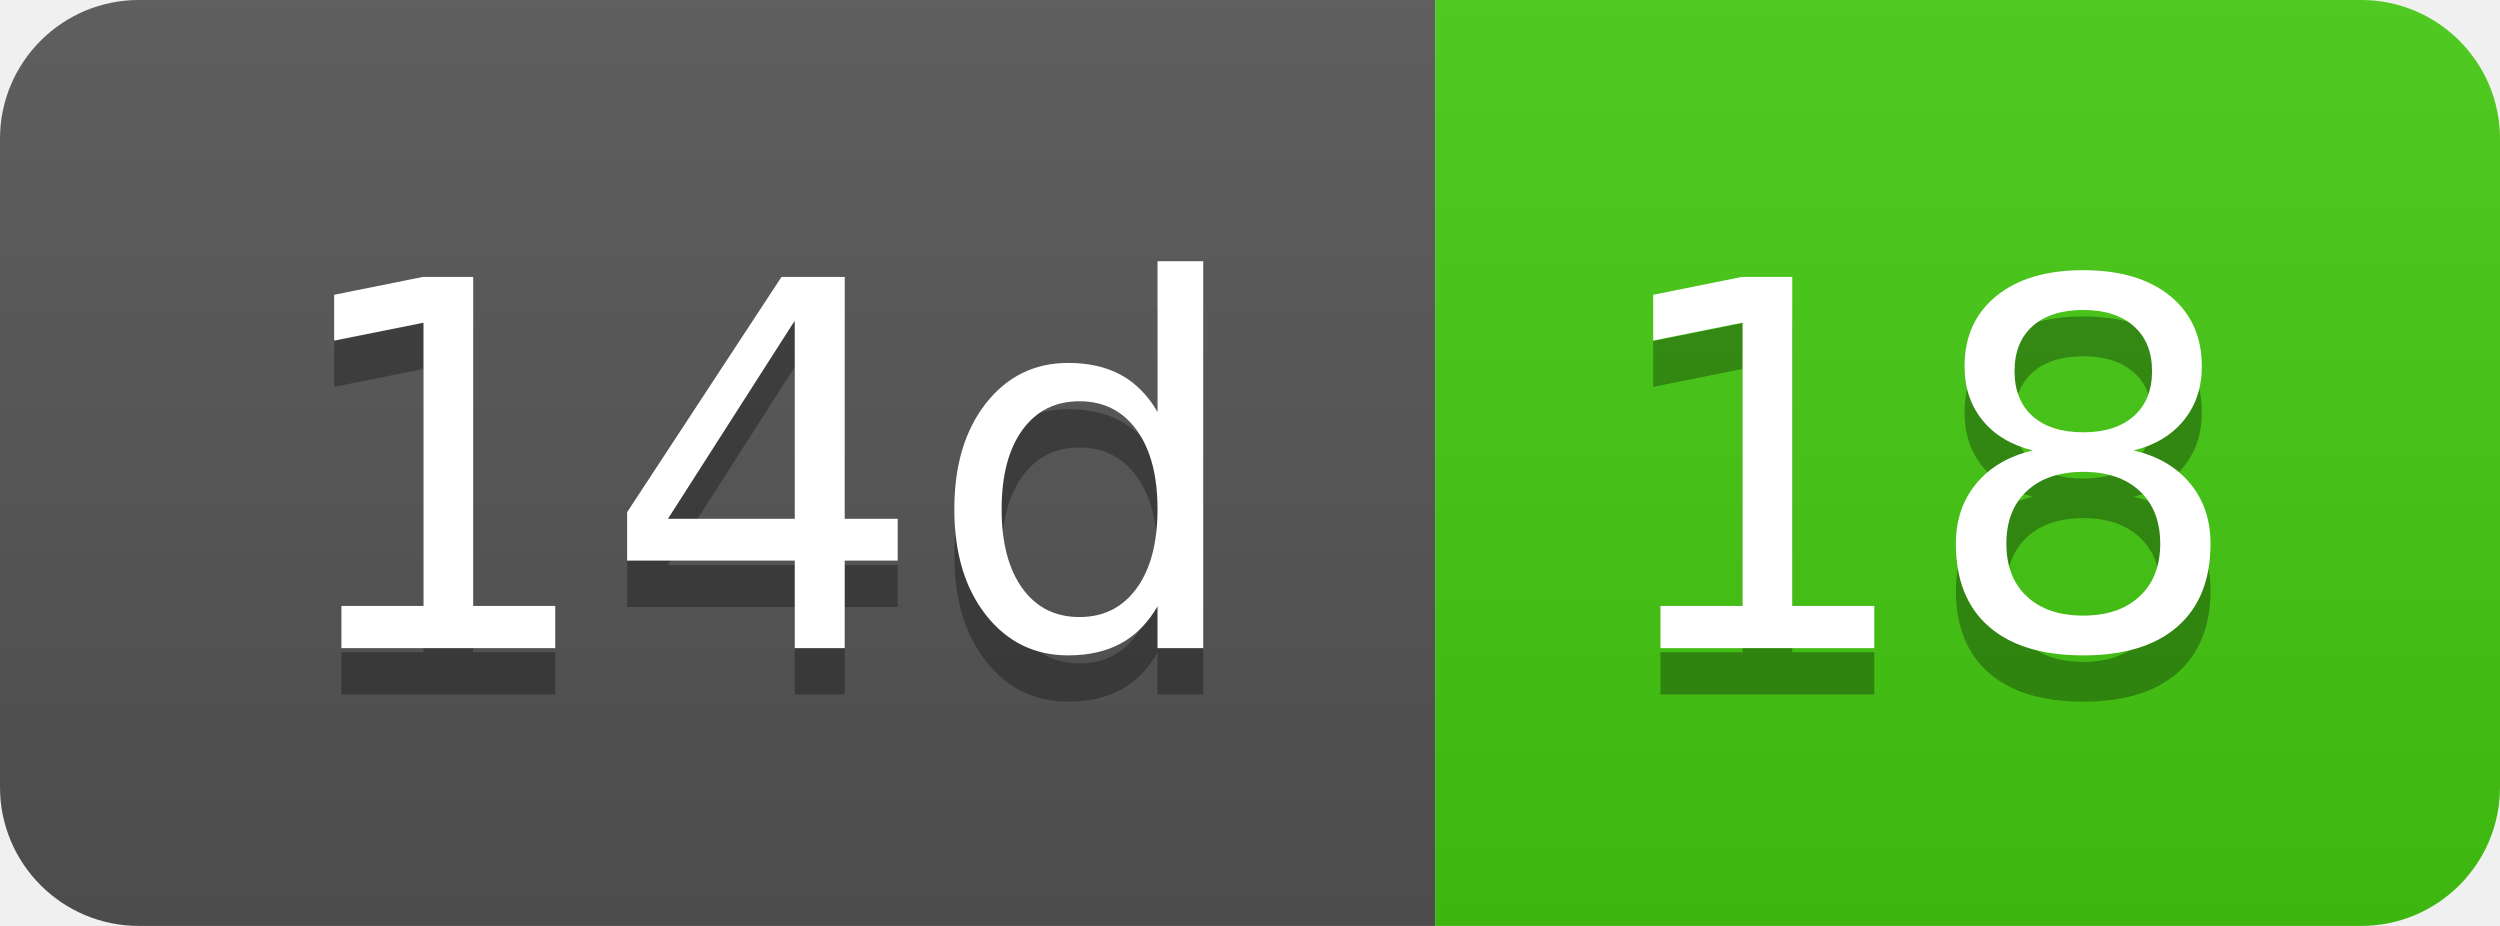
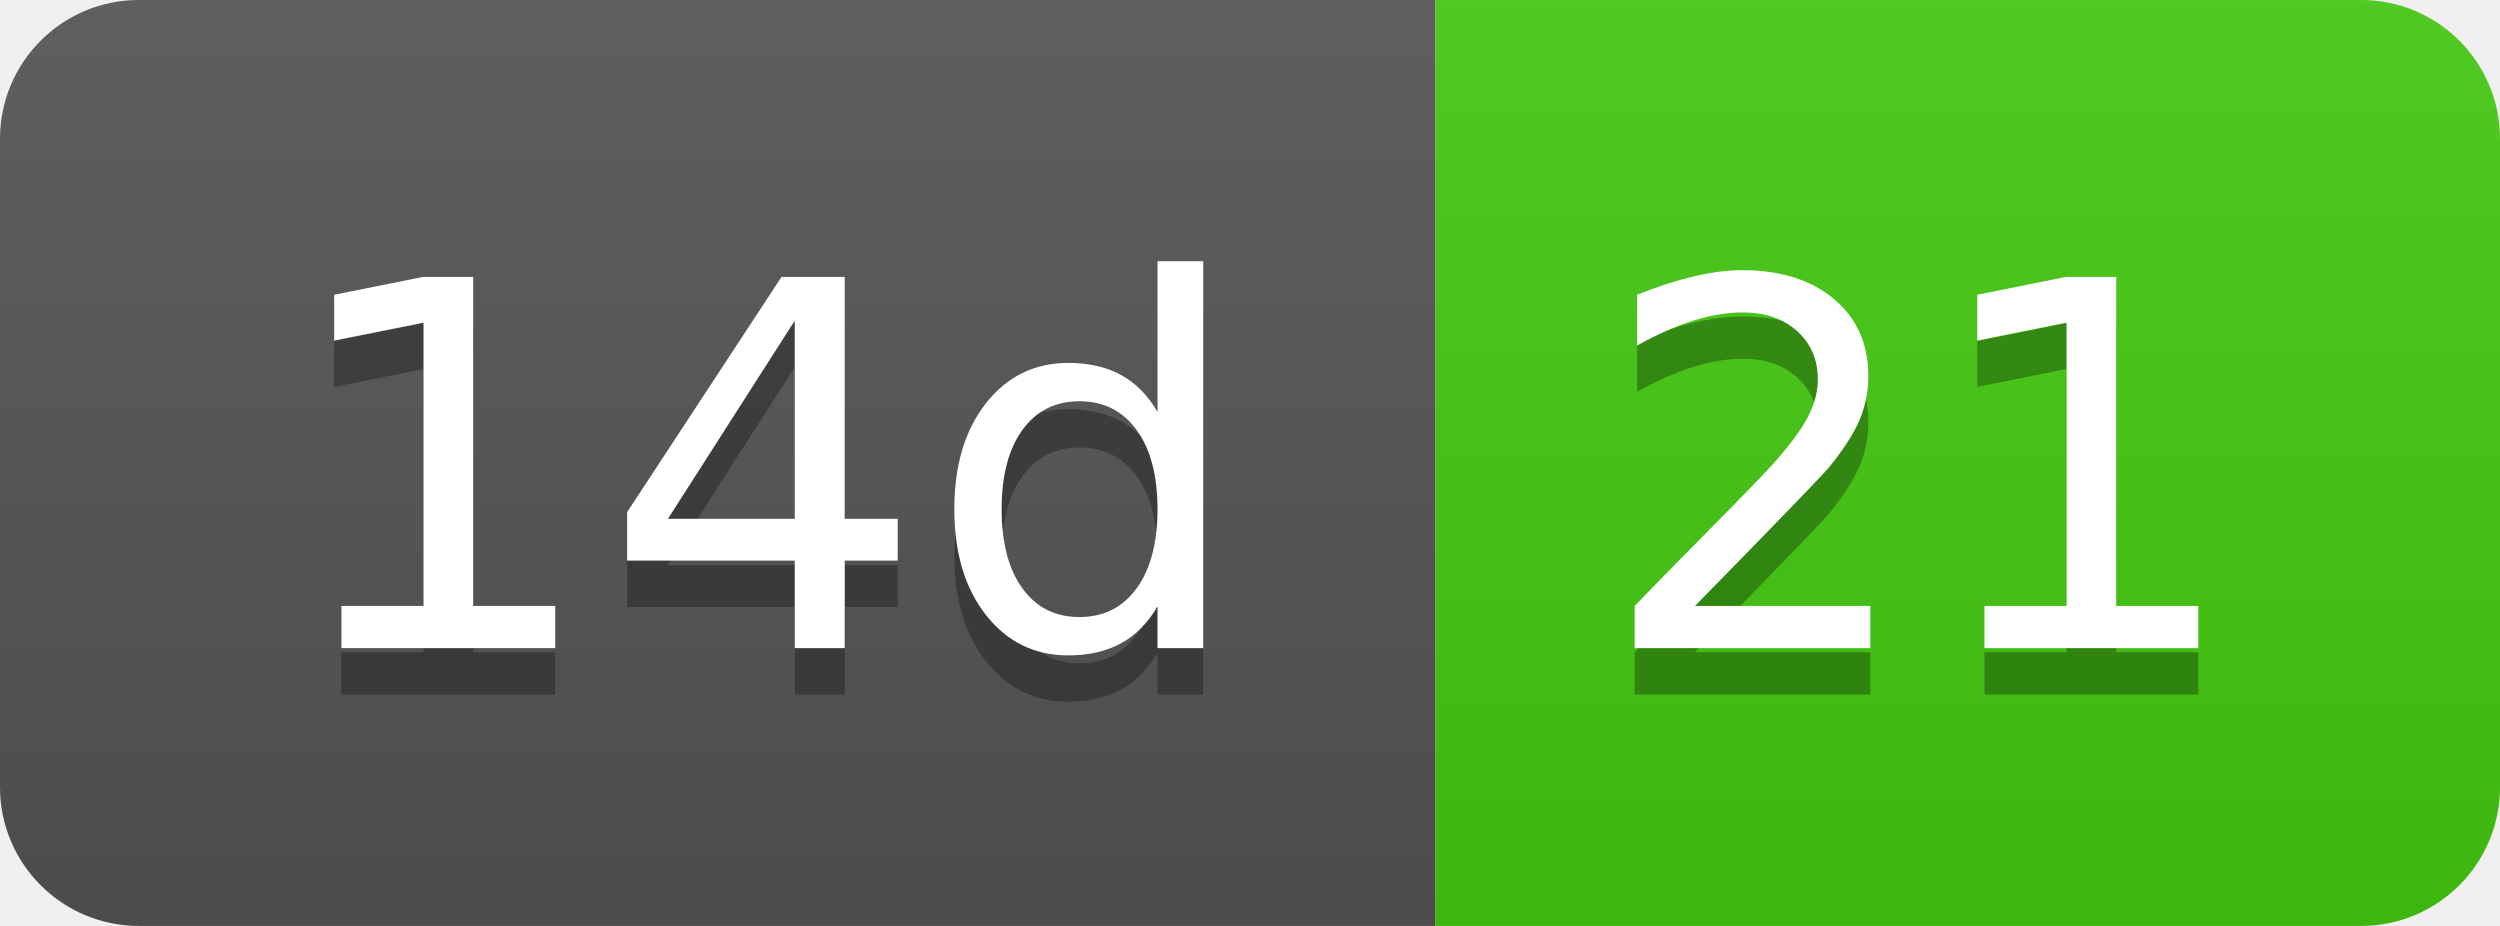
- <svg xmlns="http://www.w3.org/2000/svg" width="54" height="20" role="img" aria-label="14d: 18">
+ <svg xmlns="http://www.w3.org/2000/svg" width="54" height="20" role="img" aria-label="14d: 21">
  <linearGradient id="s" x2="0" y2="100%">
    <stop offset="0" stop-color="#bbb" stop-opacity=".1" />
    <stop offset="1" stop-opacity=".1" />
  </linearGradient>
  <clipPath id="r">
    <rect width="54" height="20" rx="3" fill="#fff" />
  </clipPath>
  <g clip-path="url(#r)">
    <rect width="31" height="20" fill="#555" />
    <rect x="31" width="23" height="20" fill="#4c1" />
    <rect width="54" height="20" fill="url(#s)" />
  </g>
  <g fill="#fff" text-anchor="middle" font-family="Verdana,Geneva,DejaVu Sans,sans-serif" text-rendering="geometricPrecision" font-size="110">
    <text aria-hidden="true" x="165" y="150" fill="#010101" fill-opacity=".3" transform="scale(.1)" textLength="210">14d</text>
    <text x="165" y="140" transform="scale(.1)" fill="#fff" textLength="210">14d</text>
-     <text aria-hidden="true" x="415" y="150" fill="#010101" fill-opacity=".3" transform="scale(.1)" textLength="130">18</text>
-     <text x="415" y="140" transform="scale(.1)" fill="#fff" textLength="130">18</text>
+     <text aria-hidden="true" x="415" y="150" fill="#010101" fill-opacity=".3" transform="scale(.1)" textLength="130">21</text>
+     <text x="415" y="140" transform="scale(.1)" fill="#fff" textLength="130">21</text>
  </g>
</svg>
